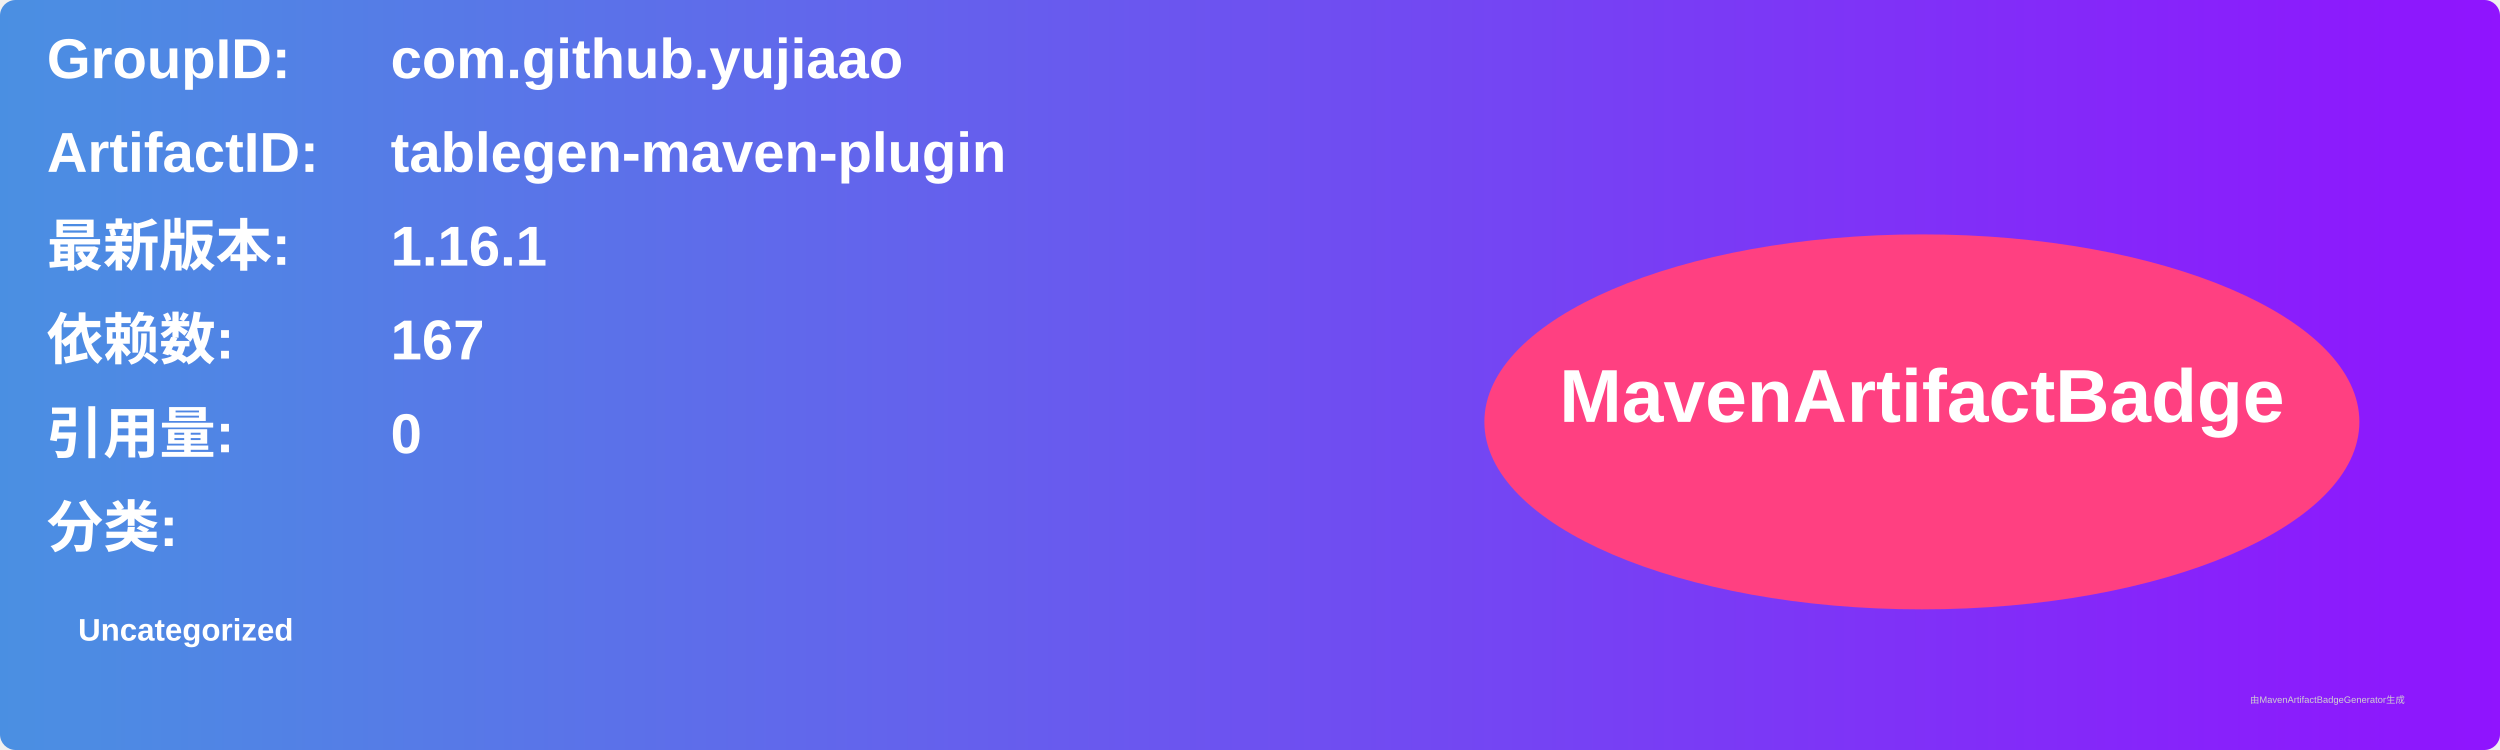
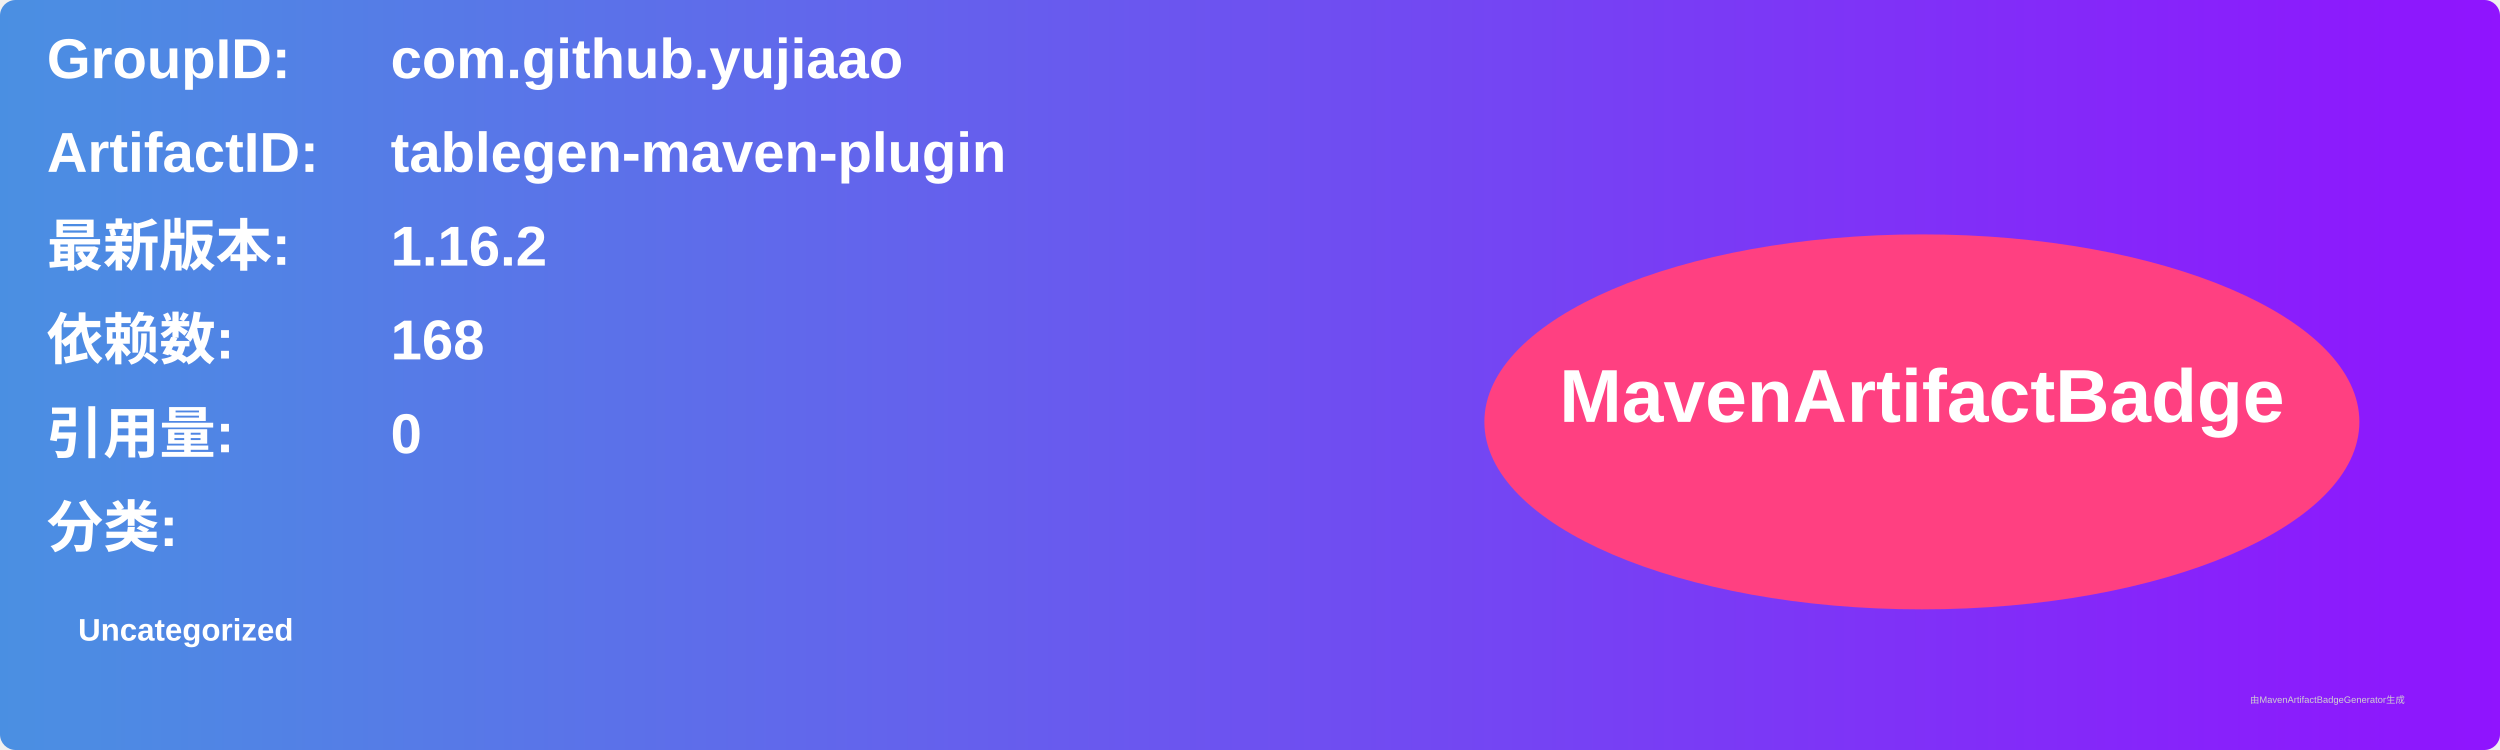
<svg xmlns="http://www.w3.org/2000/svg" width="800" height="240" viewBox="0 0 800 240">
  <linearGradient id="grad" x1="0%" y1="0%" x2="100%" y2="0%">
    <stop offset="0%" stop-color="#4a90e2" />
    <stop offset="100%" stop-color="#9013fe" />
  </linearGradient>
  <rect width="100%" height="100%" rx="5" ry="5" fill="url(#grad)" />
  <g transform="translate(15, 15)">
    <text x="0" y="10" font-family="Arial" font-size="18" fill="white" font-weight="bold" width="260">GroupID:</text>
    <text x="110" y="10" font-family="Arial" font-size="18" fill="white" font-weight="bold" width="460">com.github.yujiaao</text>
    <text x="0" y="40" font-family="Arial" font-size="18" fill="white" font-weight="bold" width="260">ArtifactID:</text>
    <text x="110" y="40" font-family="Arial" font-size="18" fill="white" font-weight="bold" width="460">tablegen-maven-plugin</text>
    <text x="0" y="70" font-family="Arial" font-size="18" fill="white" font-weight="bold">最新版本:</text>
    <text x="110" y="70" font-family="Arial" font-size="18" fill="white" font-weight="bold">
-       <tspan font-weight="bold">1.16.1</tspan>
+       <tspan font-weight="bold">1.16.2</tspan>
    </text>
    <text x="0" y="100" font-family="Arial" font-size="18" fill="white" font-weight="bold">依赖数: </text>
    <text x="110" y="100" font-family="Arial" font-size="18" fill="white">
-       <tspan font-weight="bold">167</tspan>
+       <tspan font-weight="bold">168</tspan>
    </text>
    <text x="0" y="130" font-family="Arial" font-size="18" fill="white" font-weight="bold">引用量: </text>
    <text x="110" y="130" font-family="Arial" font-size="18" fill="white">
      <tspan font-weight="bold">0</tspan>
    </text>
    <text x="0" y="160" font-family="Arial" font-size="18" fill="white" font-weight="bold">分类:</text>
    <text x="10" y="190" font-family="Arial" font-size="10" fill="white">
      <tspan font-weight="bold">Uncategorized</tspan>
    </text>
    <ellipse cx="600" cy="120" rx="140" ry="60" fill="#ff4081" />
    <text x="600" y="120" text-anchor="middle" font-family="Arial" font-size="24" fill="white" font-weight="bold">MavenArtifactBadge</text>
  </g>
  <text x="720" y="225" font-family="Arial" font-size="3" fill="#d0d0d0">由MavenArtifactBadgeGenerator生成</text>
</svg>
